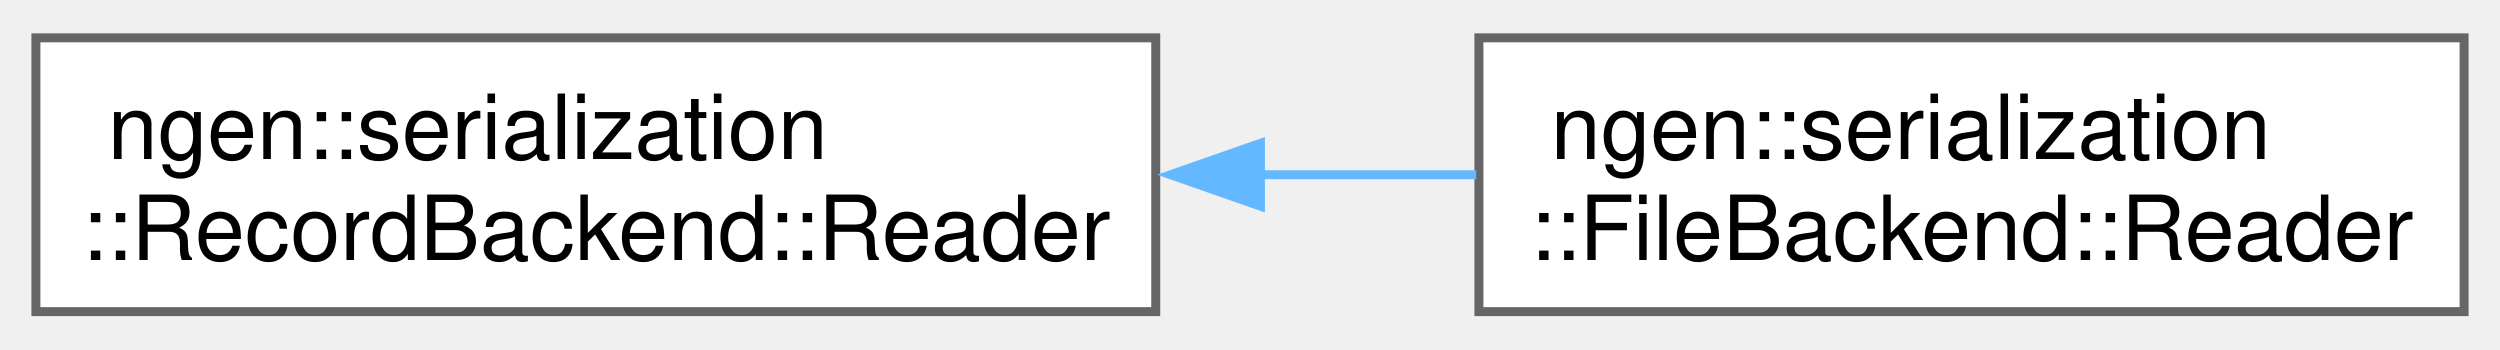
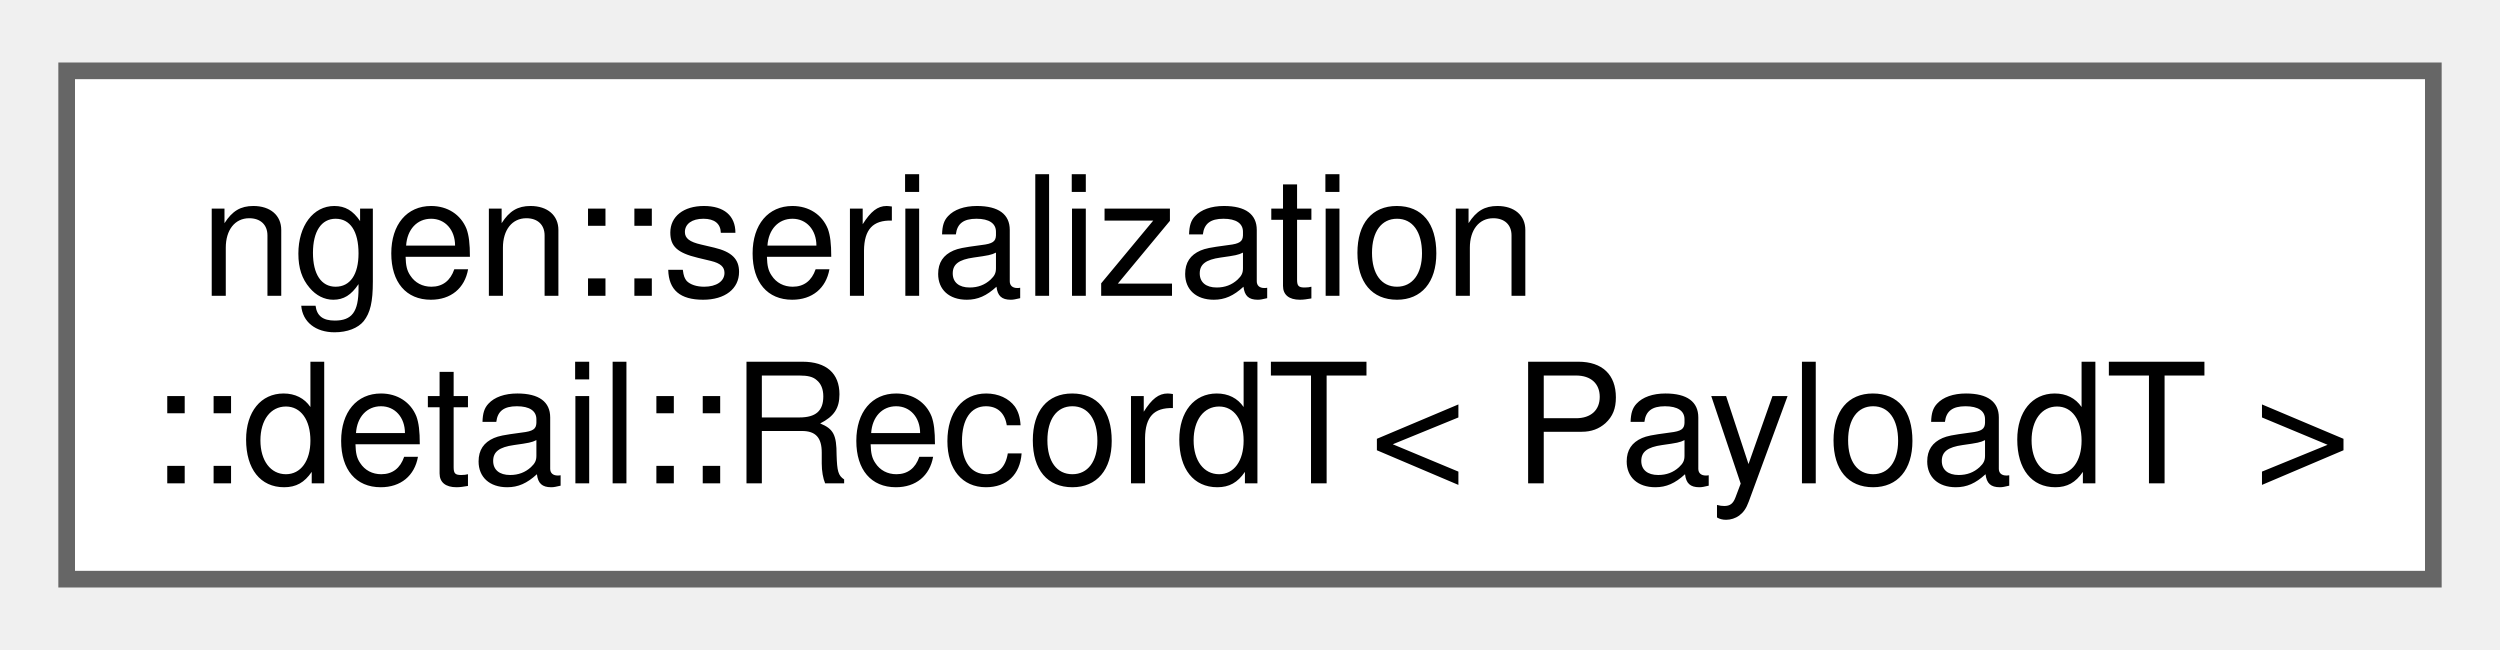
- <svg xmlns="http://www.w3.org/2000/svg" xmlns:xlink="http://www.w3.org/1999/xlink" width="279pt" height="39pt" viewBox="0.00 0.00 278.50 38.50">
+ <svg xmlns="http://www.w3.org/2000/svg" xmlns:xlink="http://www.w3.org/1999/xlink" width="150pt" height="39pt" viewBox="0.00 0.00 150.00 38.50">
  <g id="graph0" class="graph" transform="scale(1 1) rotate(0) translate(4 34.5)">
    <g id="Node000000" class="node">
      <g id="a_Node000000">
-         <a xlink:href="classngen_1_1serialization_1_1_record_backend_1_1_reader.html" target="_top" xlink:title="A read handle for one restore session.">
-           <polygon fill="white" stroke="#666666" points="124.75,-30.5 0,-30.5 0,0 124.75,0 124.75,-30.5" />
+         <a xlink:href="structngen_1_1serialization_1_1detail_1_1_record_t.html" target="_top" xlink:title=" ">
+           <polygon fill="white" stroke="#666666" points="142,-30.5 0,-30.5 0,0 142,0 142,-30.5" />
          <text text-anchor="start" x="8" y="-17" font-family="Helvetica,sans-Serif" font-size="10.00">ngen::serialization</text>
-           <text text-anchor="middle" x="62.38" y="-5.75" font-family="Helvetica,sans-Serif" font-size="10.00">::RecordBackend::Reader</text>
-         </a>
-       </g>
-     </g>
-     <g id="Node000001" class="node">
-       <g id="a_Node000001">
-         <a xlink:href="classngen_1_1serialization_1_1_file_backend_1_1_reader.html" target="_top" xlink:title=" ">
-           <polygon fill="white" stroke="#666666" points="270.5,-30.5 160.75,-30.5 160.75,0 270.5,0 270.5,-30.5" />
-           <text text-anchor="start" x="168.75" y="-17" font-family="Helvetica,sans-Serif" font-size="10.00">ngen::serialization</text>
-           <text text-anchor="middle" x="215.62" y="-5.75" font-family="Helvetica,sans-Serif" font-size="10.00">::FileBackend::Reader</text>
-         </a>
-       </g>
-     </g>
-     <g id="edge86_Node000000_Node000001" class="edge">
-       <g id="a_edge86_Node000000_Node000001">
-         <a xlink:title=" ">
-           <path fill="none" stroke="#63b8ff" d="M136.32,-15.25C144.44,-15.25 152.61,-15.25 160.45,-15.25" />
-           <polygon fill="#63b8ff" stroke="#63b8ff" points="136.41,-11.75 126.41,-15.25 136.41,-18.75 136.41,-11.75" />
+           <text text-anchor="middle" x="71" y="-5.75" font-family="Helvetica,sans-Serif" font-size="10.00">::detail::RecordT&lt; PayloadT &gt;</text>
        </a>
      </g>
    </g>
  </g>
</svg>
